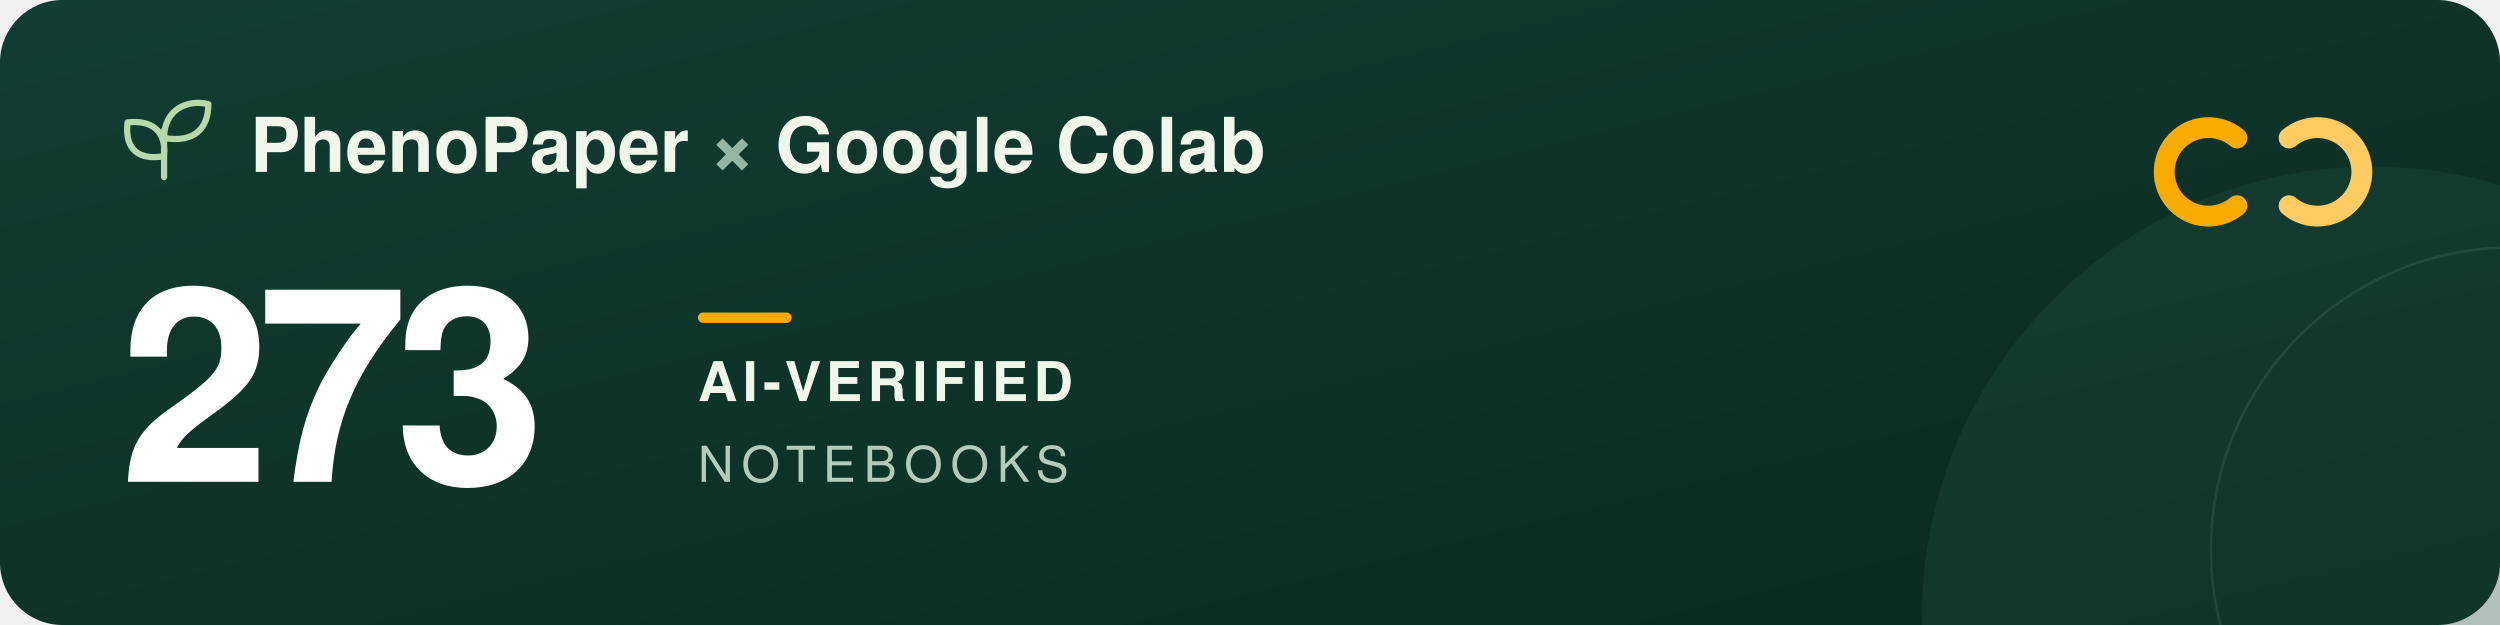
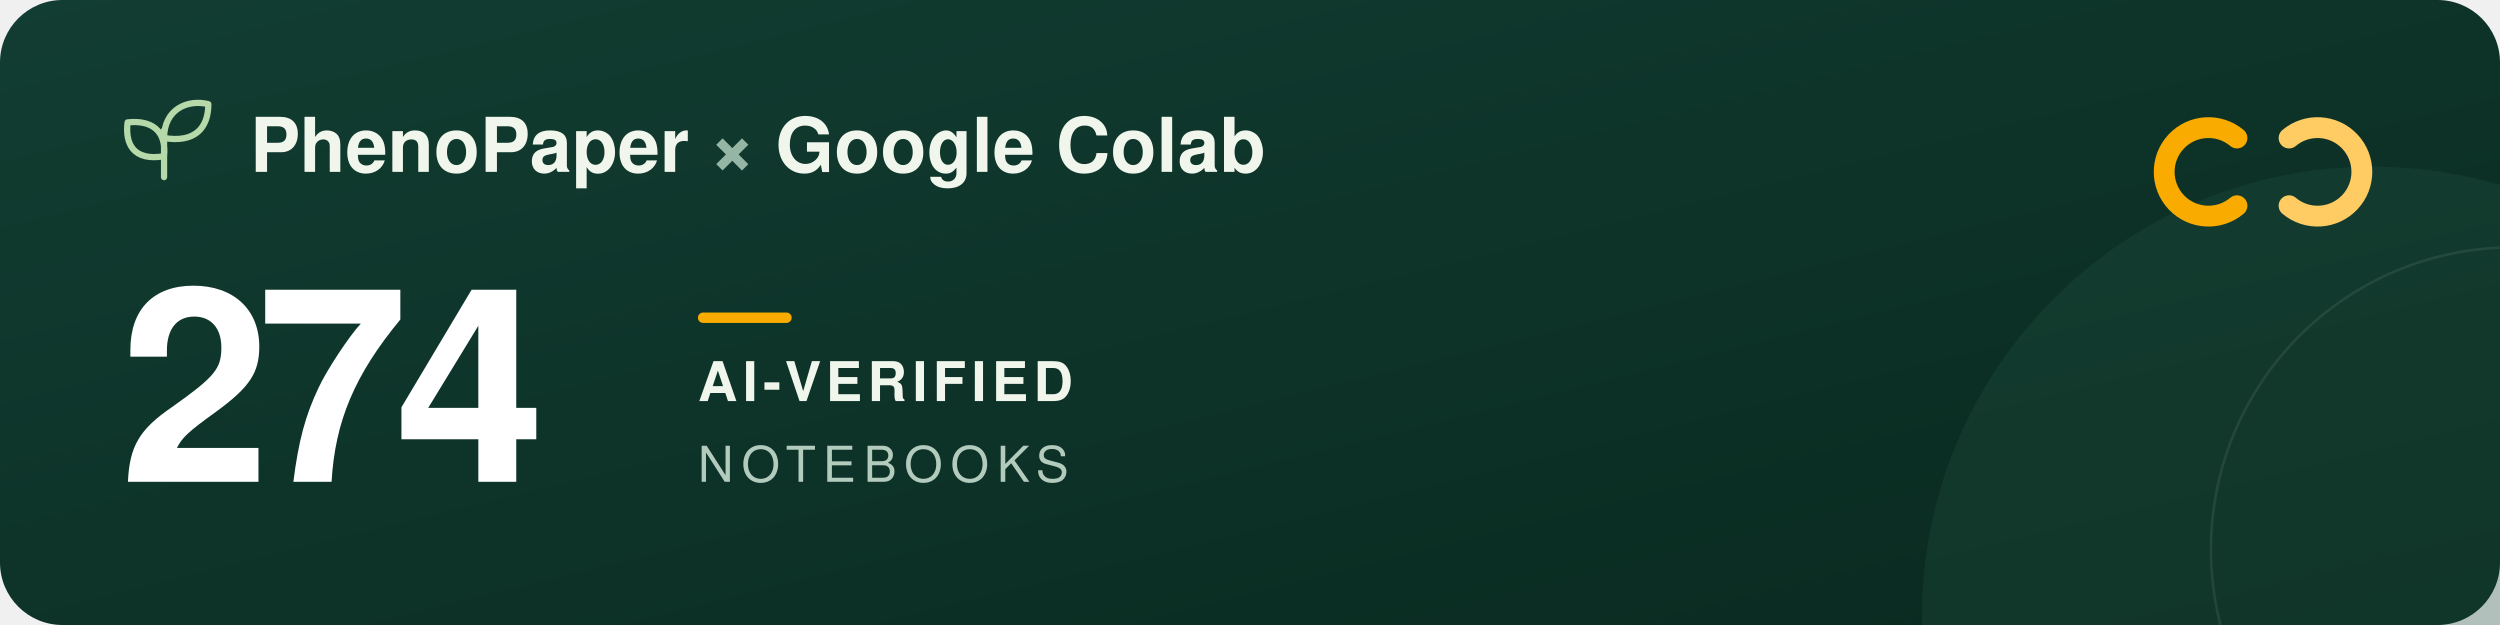
<svg xmlns="http://www.w3.org/2000/svg" width="960" height="240" viewBox="0 0 960 240" role="img" aria-labelledby="title description">
  <defs>
    <linearGradient id="forest" x2="1" y2="1">
      <stop stop-color="#123d32" />
      <stop offset="1" stop-color="#09291f" />
    </linearGradient>
  </defs>
  <rect width="960" height="240" rx="24" fill="url(#forest)" />
  <circle cx="911" cy="237" r="173" fill="#205240" opacity=".3" />
  <circle cx="965" cy="211" r="116" fill="none" stroke="#a5c6ad" stroke-opacity=".12" />
  <g transform="translate(48 39)" fill="none" stroke="#b5d9a9" stroke-width="2.4" stroke-linecap="round" stroke-linejoin="round">
    <path d="M15 29V11M15 21C3 23 0 16 1 8c9-1 15 3 14 13ZM15 14C15 3 24-1 32 1c0 9-5 15-17 13Z" />
  </g>
  <g font-family="-apple-system, BlinkMacSystemFont, 'Segoe UI', Helvetica, Arial, sans-serif">
    <text x="96" y="66" fill="#f1f6ed" font-size="29" font-weight="600">PhenoPaper <tspan fill="#95b6a5">×</tspan> Google Colab</text>
-     <text x="46" y="185" fill="#ffffff" font-size="104" font-weight="700" letter-spacing="-5">273</text>
+     <text x="46" y="185" fill="#ffffff" font-size="104" font-weight="700" letter-spacing="-5">274</text>
    <rect x="268" y="120" width="36" height="4" rx="2" fill="#f9ab00" />
    <text x="268" y="154" fill="#f1f6ed" font-size="21" font-weight="600" letter-spacing="2">AI-VERIFIED</text>
    <text x="268" y="185" fill="#b2cbbc" font-size="19" font-weight="500" letter-spacing="3">NOTEBOOKS</text>
  </g>
  <g transform="translate(832 44)" fill="none" stroke-width="8" stroke-linecap="round">
    <path d="M27 9a17 17 0 1 0 0 26" stroke="#f9ab00" />
    <path d="M47 9a17 17 0 1 1 0 26" stroke="#ffcc64" />
  </g>
</svg>
